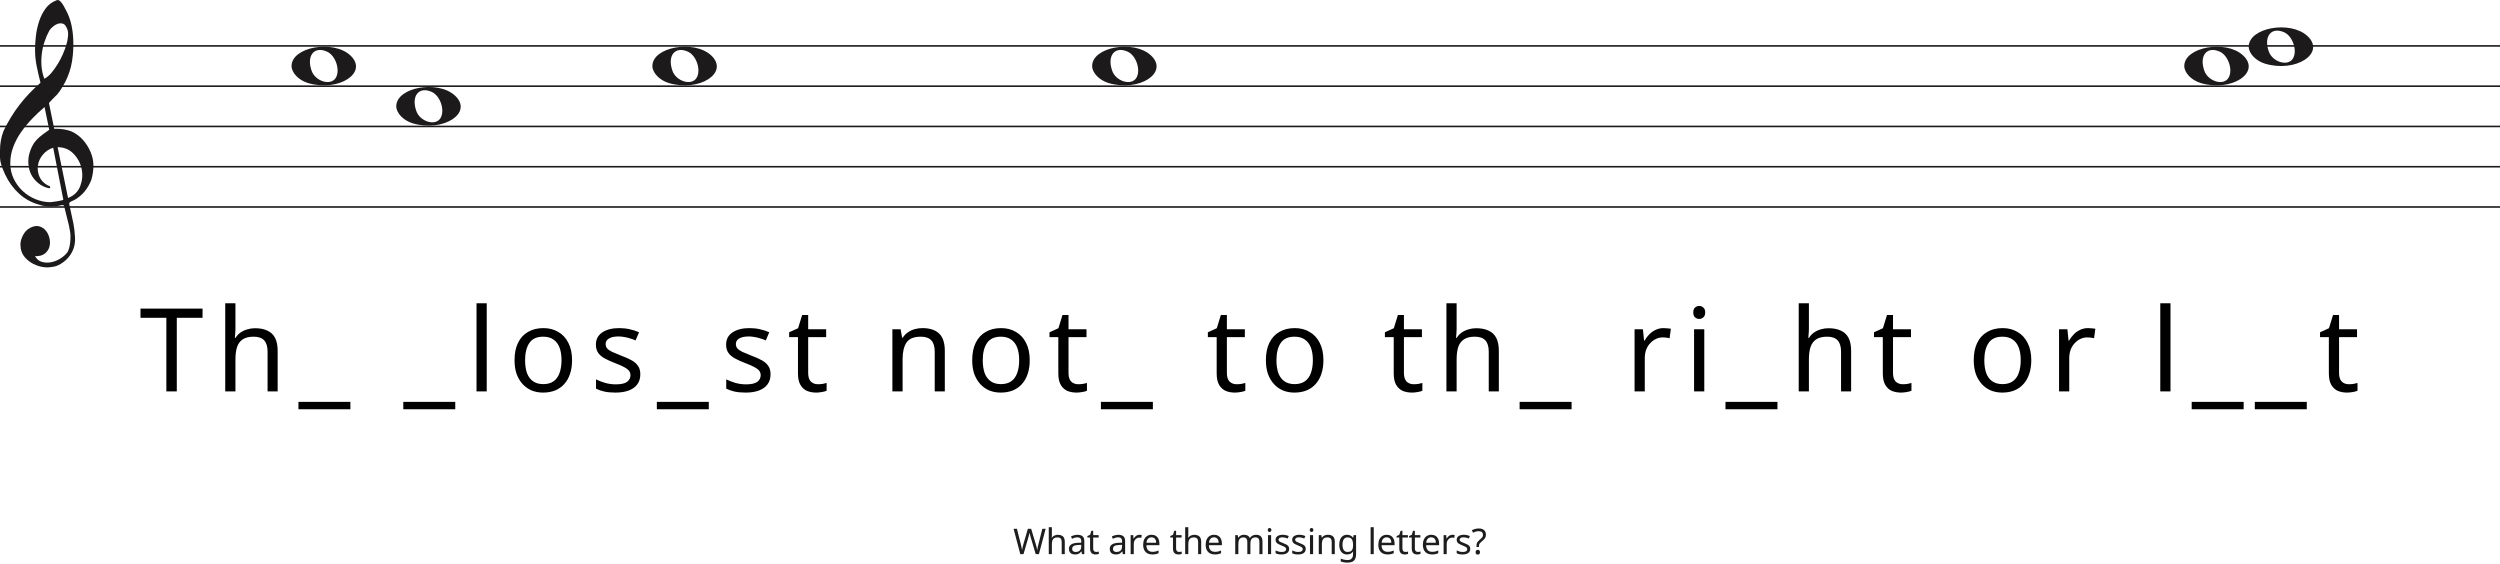
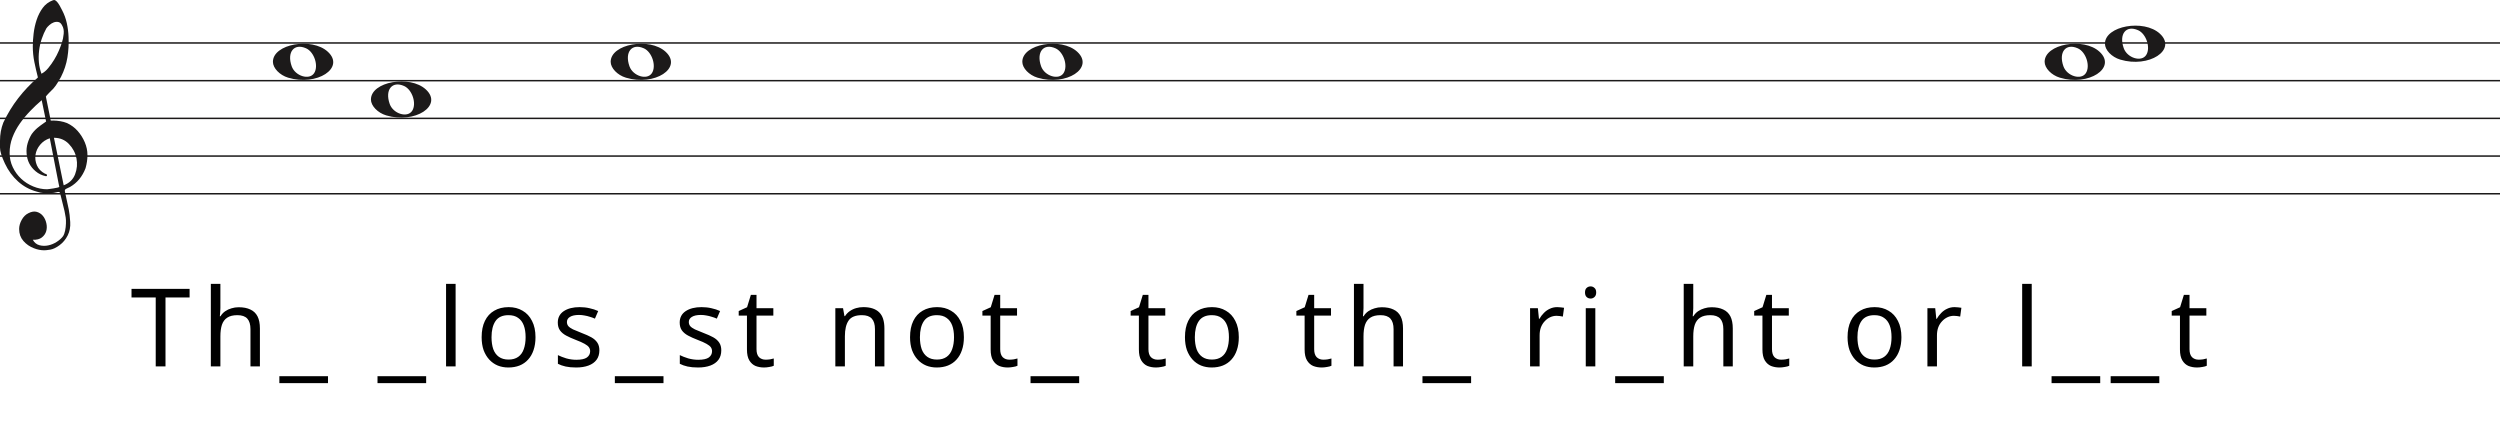
- <svg xmlns="http://www.w3.org/2000/svg" width="1552" height="350" viewBox="0 0 1552 350" fill="none">
-   <line y1="28.5" x2="1552" y2="28.5" stroke="#1C1A1A" />
-   <line y1="53.5" x2="1552" y2="53.5" stroke="#1C1A1A" />
-   <line y1="78.5" x2="1552" y2="78.5" stroke="#1C1A1A" />
-   <line y1="103.5" x2="1552" y2="103.5" stroke="#1C1A1A" />
-   <line y1="128.5" x2="1552" y2="128.5" stroke="#1C1A1A" />
+ <svg xmlns="http://www.w3.org/2000/svg" width="1658" height="282" viewBox="0 0 1658 282" fill="none">
+   <line y1="28.5" x2="1658" y2="28.5" stroke="#1C1A1A" />
+   <line y1="53.5" x2="1658" y2="53.5" stroke="#1C1A1A" />
+   <line y1="78.5" x2="1658" y2="78.5" stroke="#1C1A1A" />
+   <line y1="103.5" x2="1658" y2="103.5" stroke="#1C1A1A" />
+   <line y1="128.5" x2="1658" y2="128.5" stroke="#1C1A1A" />
  <path d="M33.02 91.694C30.445 92.54 28.317 93.969 26.636 95.981C24.955 97.991 23.93 100.188 23.562 102.57C23.195 104.951 23.497 107.306 24.469 109.635C25.441 111.964 27.266 113.843 29.946 115.272C30.576 115.272 30.97 115.537 31.128 116.066C31.285 116.595 31.049 116.859 30.419 116.859C27.844 116.33 25.585 115.245 23.641 113.605C20.016 110.588 18.02 106.698 17.652 101.935C17.442 99.553 17.665 97.251 18.322 95.028C18.979 92.805 19.885 90.767 21.041 88.914C22.459 86.957 24.14 85.263 26.084 83.834C26.189 83.728 26.491 83.49 26.991 83.12C27.49 82.749 27.976 82.405 28.448 82.088C28.921 81.77 29.63 81.267 30.576 80.579L27.66 66.448C25.086 68.618 22.538 71.012 20.016 73.632C17.495 76.252 15.209 79.018 13.16 81.928C11.111 84.84 9.47 87.923 8.235 91.178C7 94.433 6.383 97.859 6.383 101.459C6.383 104.793 7.079 107.929 8.472 110.866C9.864 113.803 11.716 116.357 14.027 118.526C16.339 120.696 19.005 122.403 22.026 123.648C25.047 124.891 28.107 125.513 31.207 125.513C31.312 125.513 31.797 125.46 32.664 125.354C33.532 125.249 34.451 125.116 35.422 124.957C36.395 124.799 37.288 124.626 38.102 124.441C38.916 124.256 39.324 124.057 39.324 123.846L38.85 121.623C36.802 111.197 34.857 101.22 33.02 91.694ZM35.777 91.376L42.239 122.893C45.97 121.464 48.491 119.016 49.804 115.55C51.118 112.083 51.419 108.564 50.71 104.991C50.001 101.419 48.334 98.256 45.706 95.504C43.08 92.751 39.77 91.376 35.777 91.376ZM27.503 48.903C29.131 48.056 30.642 46.786 32.034 45.092C33.426 43.399 34.713 41.586 35.896 39.654C37.077 37.723 38.102 35.751 38.969 33.739C39.836 31.729 40.532 29.903 41.057 28.262C41.635 26.516 42.029 24.557 42.239 22.387C42.449 20.217 42.108 18.392 41.215 16.909C40.585 15.587 39.757 14.819 38.733 14.607C37.708 14.396 36.683 14.475 35.659 14.845C34.635 15.216 33.663 15.811 32.743 16.632C31.824 17.452 31.154 18.18 30.734 18.815C29.578 20.879 28.566 23.181 27.7 25.722C26.833 28.262 26.242 30.895 25.927 33.621C25.611 36.346 25.572 38.966 25.808 41.481C26.045 43.994 26.61 46.469 27.503 48.903ZM25.139 51.364C24.245 47.871 23.457 44.444 22.774 41.083C22.091 37.723 21.75 34.269 21.75 30.723C21.75 28.13 21.934 25.285 22.302 22.189C22.669 19.093 23.339 16.076 24.311 13.138C25.283 10.201 26.623 7.568 28.33 5.24C30.038 2.91 32.309 1.217 35.147 0.158C35.409 0.053 35.672 0 35.934 0C36.302 0 36.736 0.211 37.235 0.635C37.734 1.058 38.26 1.68 38.811 2.501C39.362 3.321 39.849 4.168 40.269 5.041C40.689 5.914 41.004 6.51 41.215 6.828C42.633 9.527 43.67 12.398 44.328 15.441C44.984 18.484 45.365 21.514 45.471 24.53C45.68 29.083 45.431 33.581 44.722 38.027C44.013 42.472 42.581 46.813 40.426 51.046C39.691 52.317 38.943 53.6 38.181 54.897C37.419 56.194 36.513 57.45 35.462 58.667C35.252 58.88 34.871 59.264 34.319 59.819C33.767 60.375 33.203 60.944 32.625 61.526C32.047 62.108 31.535 62.651 31.088 63.153C30.642 63.656 30.419 63.96 30.419 64.067L33.649 79.944C33.67 80.048 35.265 79.944 35.265 79.944C38.348 79.983 41.612 80.486 44.446 81.611C47.178 82.881 49.529 84.627 51.499 86.851C53.469 89.074 55.044 91.574 56.227 94.353C57.409 97.132 58 99.95 58 102.808C58 105.665 57.579 108.577 56.739 111.54C54.585 117.151 51.144 121.305 46.416 124.004C45.89 124.322 45.141 124.68 44.17 125.076C43.198 125.473 42.817 126.095 43.027 126.942C44.288 132.708 45.141 136.676 45.589 138.85C46.035 141.024 46.364 143.829 46.573 147.265C46.783 150.551 46.218 153.507 44.879 156.152C43.539 158.807 41.74 160.961 39.481 162.624C37.222 164.297 35.16 165.269 33.295 165.569C31.429 165.86 30.155 166 29.473 166C27.109 166 24.797 165.549 22.538 164.648C19.754 163.596 17.416 161.983 15.524 159.809C13.633 157.635 12.688 154.99 12.688 151.874C12.688 149.91 13.252 147.897 14.382 145.833C15.511 143.769 16.995 142.286 18.834 141.395C20.883 140.333 22.735 140.042 24.39 140.513C26.045 140.994 27.411 141.895 28.488 143.218C29.565 144.54 30.314 146.143 30.734 148.017C31.154 149.9 31.128 151.653 30.655 153.297C30.182 154.94 29.224 156.332 27.779 157.464C26.334 158.606 24.324 159.117 21.75 159.017C22.801 160.921 24.272 162.123 26.163 162.624C28.054 163.135 29.998 163.165 31.994 162.744C33.991 162.323 35.869 161.542 37.629 160.4C39.389 159.268 40.769 158.035 41.766 156.713C42.397 155.761 42.87 154.519 43.185 152.986C43.5 151.443 43.684 149.85 43.736 148.177C43.789 146.514 43.736 145.212 43.579 144.29C43.421 143.358 43.158 141.915 42.79 139.962C41.215 133.56 40.217 129.533 39.796 127.89C39.586 127.366 39.021 127.193 38.102 127.379C37.182 127.564 36.408 127.736 35.777 127.89C31.259 128.481 27.477 128.21 24.429 127.101C19.701 125.831 15.538 123.568 11.939 120.313C8.34 117.058 5.451 113.115 3.27 108.484C1.09 103.853 0 100.334 0 97.925C0 95.518 0 93.996 0 93.361C0 89.074 0.736 85.051 2.207 81.293C4.991 75.418 8.288 70.02 12.097 65.098C15.905 60.176 20.253 55.598 25.139 51.364Z" fill="#1C1A1A" />
  <path d="M191.097 51.514C185.453 49.805 181 45.161 181 40.984C181 29.16 206.813 24.481 217.473 34.373C229 45.069 210.188 57.295 191.097 51.514H191.097ZM208.315 48.544C211.455 43.829 208.453 34.486 203.013 32.048C195.025 28.467 190.129 34.569 193.456 43.959C195.757 50.453 205.119 53.343 208.315 48.544Z" fill="#1C1A1A" />
  <path d="M256.097 76.514C250.453 74.805 246 70.161 246 65.984C246 54.16 271.813 49.481 282.473 59.373C294 70.069 275.188 82.295 256.097 76.514H256.097ZM273.315 73.544C276.455 68.829 273.453 59.486 268.013 57.048C260.025 53.467 255.129 59.569 258.456 68.959C260.757 75.453 270.119 78.343 273.315 73.544Z" fill="#1C1A1A" />
  <path d="M415.097 51.514C409.453 49.805 405 45.161 405 40.984C405 29.16 430.813 24.481 441.473 34.373C453 45.069 434.188 57.295 415.097 51.514H415.097ZM432.315 48.544C435.455 43.829 432.453 34.486 427.013 32.048C419.025 28.467 414.129 34.569 417.456 43.959C419.757 50.453 429.119 53.343 432.315 48.544Z" fill="#1C1A1A" />
  <path d="M688.097 51.514C682.453 49.805 678 45.161 678 40.984C678 29.16 703.813 24.481 714.473 34.373C726 45.069 707.188 57.295 688.097 51.514H688.097ZM705.315 48.544C708.455 43.829 705.453 34.486 700.013 32.048C692.025 28.467 687.129 34.569 690.456 43.959C692.757 50.453 702.119 53.343 705.315 48.544Z" fill="#1C1A1A" />
  <path d="M1366.1 51.514C1360.45 49.805 1356 45.161 1356 40.984C1356 29.16 1381.81 24.481 1392.47 34.373C1404 45.069 1385.19 57.295 1366.1 51.514H1366.1ZM1383.31 48.544C1386.46 43.829 1383.45 34.486 1378.01 32.048C1370.02 28.467 1365.13 34.569 1368.46 43.959C1370.76 50.453 1380.12 53.343 1383.31 48.544Z" fill="#1C1A1A" />
  <path d="M1406.1 39.514C1400.45 37.805 1396 33.161 1396 28.984C1396 17.16 1421.81 12.481 1432.47 22.372C1444 33.069 1425.19 45.295 1406.1 39.514H1406.1ZM1423.31 36.544C1426.46 31.829 1423.45 22.486 1418.01 20.048C1410.02 16.467 1405.13 22.569 1408.46 31.959C1410.76 38.453 1420.12 41.343 1423.31 36.544Z" fill="#1C1A1A" />
  <path d="M109.756 243H103.276V197.28H87.22V191.592H125.74V197.28H109.756V243ZM146.164 204.336C146.164 205.248 146.116 206.184 146.02 207.144C145.972 208.104 145.9 208.968 145.804 209.736H146.236C147.052 208.392 148.084 207.288 149.332 206.424C150.58 205.56 151.972 204.912 153.508 204.48C155.044 204 156.628 203.76 158.26 203.76C161.38 203.76 163.972 204.264 166.036 205.272C168.148 206.232 169.732 207.744 170.788 209.808C171.844 211.872 172.372 214.56 172.372 217.872V243H166.108V218.304C166.108 215.184 165.412 212.856 164.02 211.32C162.628 209.784 160.444 209.016 157.468 209.016C154.588 209.016 152.332 209.568 150.7 210.672C149.068 211.728 147.892 213.312 147.172 215.424C146.5 217.488 146.164 220.032 146.164 223.056V243H139.828V188.28H146.164V204.336ZM217.528 254.088H185.272V249.48H217.528V254.088ZM282.623 254.088H250.367V249.48H282.623V254.088ZM302.159 243H295.823V188.28H302.159V243ZM355.138 223.632C355.138 226.848 354.706 229.704 353.842 232.2C353.026 234.648 351.826 236.736 350.242 238.464C348.706 240.192 346.81 241.512 344.554 242.424C342.346 243.288 339.874 243.72 337.138 243.72C334.594 243.72 332.242 243.288 330.082 242.424C327.922 241.512 326.05 240.192 324.466 238.464C322.882 236.736 321.634 234.648 320.722 232.2C319.858 229.704 319.426 226.848 319.426 223.632C319.426 219.36 320.146 215.76 321.586 212.832C323.026 209.856 325.09 207.6 327.778 206.064C330.466 204.48 333.658 203.688 337.354 203.688C340.858 203.688 343.93 204.48 346.57 206.064C349.258 207.6 351.346 209.856 352.834 212.832C354.37 215.76 355.138 219.36 355.138 223.632ZM325.978 223.632C325.978 226.656 326.362 229.296 327.13 231.552C327.946 233.76 329.194 235.464 330.874 236.664C332.554 237.864 334.69 238.464 337.282 238.464C339.874 238.464 342.01 237.864 343.69 236.664C345.37 235.464 346.594 233.76 347.362 231.552C348.178 229.296 348.586 226.656 348.586 223.632C348.586 220.56 348.178 217.944 347.362 215.784C346.546 213.624 345.298 211.968 343.618 210.816C341.986 209.616 339.85 209.016 337.21 209.016C333.274 209.016 330.418 210.312 328.642 212.904C326.866 215.496 325.978 219.072 325.978 223.632ZM397.507 232.344C397.507 234.84 396.883 236.928 395.635 238.608C394.387 240.288 392.611 241.56 390.307 242.424C388.003 243.288 385.267 243.72 382.099 243.72C379.411 243.72 377.083 243.504 375.115 243.072C373.195 242.64 371.491 242.04 370.003 241.272V235.512C371.539 236.28 373.387 237 375.547 237.672C377.755 238.296 379.987 238.608 382.243 238.608C385.459 238.608 387.787 238.104 389.227 237.096C390.667 236.04 391.387 234.648 391.387 232.92C391.387 231.96 391.123 231.096 390.595 230.328C390.067 229.56 389.107 228.792 387.715 228.024C386.371 227.256 384.427 226.392 381.883 225.432C379.387 224.472 377.251 223.512 375.475 222.552C373.699 221.592 372.331 220.44 371.371 219.096C370.411 217.752 369.931 216.024 369.931 213.912C369.931 210.648 371.251 208.128 373.891 206.352C376.579 204.576 380.083 203.688 384.403 203.688C386.755 203.688 388.939 203.928 390.955 204.408C393.019 204.84 394.939 205.464 396.715 206.28L394.555 211.32C393.499 210.84 392.371 210.432 391.171 210.096C390.019 209.712 388.843 209.424 387.643 209.232C386.443 208.992 385.219 208.872 383.971 208.872C381.379 208.872 379.387 209.304 377.995 210.168C376.651 210.984 375.979 212.112 375.979 213.552C375.979 214.608 376.291 215.52 376.915 216.288C377.539 217.008 378.571 217.728 380.011 218.448C381.499 219.12 383.467 219.936 385.915 220.896C388.363 221.808 390.451 222.744 392.179 223.704C393.907 224.664 395.227 225.84 396.139 227.232C397.051 228.576 397.507 230.28 397.507 232.344ZM440.025 254.088H407.769V249.48H440.025V254.088ZM478.353 232.344C478.353 234.84 477.729 236.928 476.481 238.608C475.233 240.288 473.457 241.56 471.153 242.424C468.849 243.288 466.113 243.72 462.945 243.72C460.257 243.72 457.929 243.504 455.961 243.072C454.041 242.64 452.337 242.04 450.849 241.272V235.512C452.385 236.28 454.233 237 456.393 237.672C458.601 238.296 460.833 238.608 463.089 238.608C466.305 238.608 468.633 238.104 470.073 237.096C471.513 236.04 472.233 234.648 472.233 232.92C472.233 231.96 471.969 231.096 471.441 230.328C470.913 229.56 469.953 228.792 468.561 228.024C467.217 227.256 465.273 226.392 462.729 225.432C460.233 224.472 458.097 223.512 456.321 222.552C454.545 221.592 453.177 220.44 452.217 219.096C451.257 217.752 450.777 216.024 450.777 213.912C450.777 210.648 452.097 208.128 454.737 206.352C457.425 204.576 460.929 203.688 465.249 203.688C467.601 203.688 469.785 203.928 471.801 204.408C473.865 204.84 475.785 205.464 477.561 206.28L475.401 211.32C474.345 210.84 473.217 210.432 472.017 210.096C470.865 209.712 469.689 209.424 468.489 209.232C467.289 208.992 466.065 208.872 464.817 208.872C462.225 208.872 460.233 209.304 458.841 210.168C457.497 210.984 456.825 212.112 456.825 213.552C456.825 214.608 457.137 215.52 457.761 216.288C458.385 217.008 459.417 217.728 460.857 218.448C462.345 219.12 464.313 219.936 466.761 220.896C469.209 221.808 471.297 222.744 473.025 223.704C474.753 224.664 476.073 225.84 476.985 227.232C477.897 228.576 478.353 230.28 478.353 232.344ZM507.766 238.536C508.726 238.536 509.71 238.464 510.718 238.32C511.726 238.128 512.542 237.936 513.166 237.744V242.568C512.494 242.904 511.534 243.168 510.286 243.36C509.038 243.6 507.838 243.72 506.686 243.72C504.67 243.72 502.798 243.384 501.07 242.712C499.39 241.992 498.022 240.768 496.966 239.04C495.91 237.312 495.382 234.888 495.382 231.768V209.304H489.91V206.28L495.454 203.76L497.974 195.552H501.718V204.408H512.878V209.304H501.718V231.624C501.718 233.976 502.27 235.728 503.374 236.88C504.526 237.984 505.99 238.536 507.766 238.536ZM572.573 203.688C577.181 203.688 580.661 204.816 583.013 207.072C585.365 209.28 586.541 212.88 586.541 217.872V243H580.277V218.304C580.277 215.184 579.581 212.856 578.189 211.32C576.797 209.784 574.613 209.016 571.637 209.016C567.365 209.016 564.413 210.216 562.781 212.616C561.149 215.016 560.333 218.472 560.333 222.984V243H553.997V204.408H559.109L560.045 209.664H560.405C561.269 208.32 562.325 207.216 563.573 206.352C564.869 205.44 566.285 204.768 567.821 204.336C569.357 203.904 570.941 203.688 572.573 203.688ZM639.256 223.632C639.256 226.848 638.824 229.704 637.96 232.2C637.144 234.648 635.944 236.736 634.36 238.464C632.824 240.192 630.928 241.512 628.672 242.424C626.464 243.288 623.992 243.72 621.256 243.72C618.712 243.72 616.36 243.288 614.2 242.424C612.04 241.512 610.168 240.192 608.584 238.464C607 236.736 605.752 234.648 604.84 232.2C603.976 229.704 603.544 226.848 603.544 223.632C603.544 219.36 604.264 215.76 605.704 212.832C607.144 209.856 609.208 207.6 611.896 206.064C614.584 204.48 617.776 203.688 621.472 203.688C624.976 203.688 628.048 204.48 630.688 206.064C633.376 207.6 635.464 209.856 636.952 212.832C638.488 215.76 639.256 219.36 639.256 223.632ZM610.096 223.632C610.096 226.656 610.48 229.296 611.248 231.552C612.064 233.76 613.312 235.464 614.992 236.664C616.672 237.864 618.808 238.464 621.4 238.464C623.992 238.464 626.128 237.864 627.808 236.664C629.488 235.464 630.712 233.76 631.48 231.552C632.296 229.296 632.704 226.656 632.704 223.632C632.704 220.56 632.296 217.944 631.48 215.784C630.664 213.624 629.416 211.968 627.736 210.816C626.104 209.616 623.968 209.016 621.328 209.016C617.392 209.016 614.536 210.312 612.76 212.904C610.984 215.496 610.096 219.072 610.096 223.632ZM669.386 238.536C670.346 238.536 671.33 238.464 672.338 238.32C673.346 238.128 674.162 237.936 674.786 237.744V242.568C674.114 242.904 673.154 243.168 671.906 243.36C670.658 243.6 669.458 243.72 668.306 243.72C666.29 243.72 664.418 243.384 662.69 242.712C661.01 241.992 659.642 240.768 658.586 239.04C657.53 237.312 657.002 234.888 657.002 231.768V209.304H651.53V206.28L657.074 203.76L659.594 195.552H663.338V204.408H674.498V209.304H663.338V231.624C663.338 233.976 663.89 235.728 664.994 236.88C666.146 237.984 667.61 238.536 669.386 238.536ZM715.706 254.088H683.45V249.48H715.706V254.088ZM767.697 238.536C768.657 238.536 769.641 238.464 770.649 238.32C771.657 238.128 772.473 237.936 773.097 237.744V242.568C772.425 242.904 771.465 243.168 770.217 243.36C768.969 243.6 767.769 243.72 766.617 243.72C764.601 243.72 762.729 243.384 761.001 242.712C759.321 241.992 757.953 240.768 756.897 239.04C755.841 237.312 755.313 234.888 755.313 231.768V209.304H749.841V206.28L755.385 203.76L757.905 195.552H761.649V204.408H772.809V209.304H761.649V231.624C761.649 233.976 762.201 235.728 763.305 236.88C764.457 237.984 765.921 238.536 767.697 238.536ZM821.577 223.632C821.577 226.848 821.145 229.704 820.281 232.2C819.465 234.648 818.265 236.736 816.681 238.464C815.145 240.192 813.249 241.512 810.993 242.424C808.785 243.288 806.313 243.72 803.577 243.72C801.033 243.72 798.681 243.288 796.521 242.424C794.361 241.512 792.489 240.192 790.905 238.464C789.321 236.736 788.073 234.648 787.161 232.2C786.297 229.704 785.865 226.848 785.865 223.632C785.865 219.36 786.585 215.76 788.025 212.832C789.465 209.856 791.529 207.6 794.217 206.064C796.905 204.48 800.097 203.688 803.793 203.688C807.297 203.688 810.369 204.48 813.009 206.064C815.697 207.6 817.785 209.856 819.273 212.832C820.809 215.76 821.577 219.36 821.577 223.632ZM792.417 223.632C792.417 226.656 792.801 229.296 793.569 231.552C794.385 233.76 795.633 235.464 797.313 236.664C798.993 237.864 801.129 238.464 803.721 238.464C806.313 238.464 808.449 237.864 810.129 236.664C811.809 235.464 813.033 233.76 813.801 231.552C814.617 229.296 815.025 226.656 815.025 223.632C815.025 220.56 814.617 217.944 813.801 215.784C812.985 213.624 811.737 211.968 810.057 210.816C808.425 209.616 806.289 209.016 803.649 209.016C799.713 209.016 796.857 210.312 795.081 212.904C793.305 215.496 792.417 219.072 792.417 223.632ZM877.61 238.536C878.57 238.536 879.554 238.464 880.562 238.32C881.57 238.128 882.386 237.936 883.01 237.744V242.568C882.338 242.904 881.378 243.168 880.13 243.36C878.882 243.6 877.682 243.72 876.53 243.72C874.514 243.72 872.642 243.384 870.914 242.712C869.234 241.992 867.866 240.768 866.81 239.04C865.754 237.312 865.226 234.888 865.226 231.768V209.304H859.754V206.28L865.298 203.76L867.818 195.552H871.562V204.408H882.722V209.304H871.562V231.624C871.562 233.976 872.114 235.728 873.218 236.88C874.37 237.984 875.834 238.536 877.61 238.536ZM904.273 204.336C904.273 205.248 904.225 206.184 904.129 207.144C904.081 208.104 904.009 208.968 903.913 209.736H904.345C905.161 208.392 906.193 207.288 907.441 206.424C908.689 205.56 910.081 204.912 911.617 204.48C913.153 204 914.737 203.76 916.369 203.76C919.489 203.76 922.081 204.264 924.145 205.272C926.257 206.232 927.841 207.744 928.897 209.808C929.953 211.872 930.481 214.56 930.481 217.872V243H924.217V218.304C924.217 215.184 923.521 212.856 922.129 211.32C920.737 209.784 918.553 209.016 915.577 209.016C912.697 209.016 910.441 209.568 908.809 210.672C907.177 211.728 906.001 213.312 905.281 215.424C904.609 217.488 904.273 220.032 904.273 223.056V243H897.937V188.28H904.273V204.336ZM975.637 254.088H943.381V249.48H975.637V254.088ZM1032.74 203.688C1033.46 203.688 1034.23 203.736 1035.04 203.832C1035.91 203.88 1036.65 203.976 1037.28 204.12L1036.48 209.952C1035.86 209.808 1035.16 209.688 1034.4 209.592C1033.68 209.496 1032.98 209.448 1032.31 209.448C1030.82 209.448 1029.4 209.76 1028.06 210.384C1026.72 211.008 1025.52 211.896 1024.46 213.048C1023.4 214.152 1022.56 215.496 1021.94 217.08C1021.36 218.664 1021.08 220.44 1021.08 222.408V243H1014.74V204.408H1019.92L1020.64 211.464H1020.93C1021.75 210.024 1022.73 208.728 1023.88 207.576C1025.04 206.376 1026.36 205.44 1027.84 204.768C1029.33 204.048 1030.96 203.688 1032.74 203.688ZM1058.02 204.408V243H1051.68V204.408H1058.02ZM1054.92 189.936C1055.88 189.936 1056.72 190.272 1057.44 190.944C1058.21 191.568 1058.59 192.576 1058.59 193.968C1058.59 195.312 1058.21 196.32 1057.44 196.992C1056.72 197.664 1055.88 198 1054.92 198C1053.87 198 1052.98 197.664 1052.26 196.992C1051.54 196.32 1051.18 195.312 1051.18 193.968C1051.18 192.576 1051.54 191.568 1052.26 190.944C1052.98 190.272 1053.87 189.936 1054.92 189.936ZM1103.44 254.088H1071.18V249.48H1103.44V254.088ZM1122.97 204.336C1122.97 205.248 1122.93 206.184 1122.83 207.144C1122.78 208.104 1122.71 208.968 1122.61 209.736H1123.05C1123.86 208.392 1124.89 207.288 1126.14 206.424C1127.39 205.56 1128.78 204.912 1130.32 204.48C1131.85 204 1133.44 203.76 1135.07 203.76C1138.19 203.76 1140.78 204.264 1142.85 205.272C1144.96 206.232 1146.54 207.744 1147.6 209.808C1148.65 211.872 1149.18 214.56 1149.18 217.872V243H1142.92V218.304C1142.92 215.184 1142.22 212.856 1140.83 211.32C1139.44 209.784 1137.25 209.016 1134.28 209.016C1131.4 209.016 1129.14 209.568 1127.51 210.672C1125.88 211.728 1124.7 213.312 1123.98 215.424C1123.31 217.488 1122.97 220.032 1122.97 223.056V243H1116.64V188.28H1122.97V204.336ZM1181.23 238.536C1182.19 238.536 1183.18 238.464 1184.18 238.32C1185.19 238.128 1186.01 237.936 1186.63 237.744V242.568C1185.96 242.904 1185 243.168 1183.75 243.36C1182.5 243.6 1181.3 243.72 1180.15 243.72C1178.14 243.72 1176.26 243.384 1174.54 242.712C1172.86 241.992 1171.49 240.768 1170.43 239.04C1169.38 237.312 1168.85 234.888 1168.85 231.768V209.304H1163.38V206.28L1168.92 203.76L1171.44 195.552H1175.18V204.408H1186.34V209.304H1175.18V231.624C1175.18 233.976 1175.74 235.728 1176.84 236.88C1177.99 237.984 1179.46 238.536 1181.23 238.536ZM1261.02 223.632C1261.02 226.848 1260.58 229.704 1259.72 232.2C1258.9 234.648 1257.7 236.736 1256.12 238.464C1254.58 240.192 1252.69 241.512 1250.43 242.424C1248.22 243.288 1245.75 243.72 1243.02 243.72C1240.47 243.72 1238.12 243.288 1235.96 242.424C1233.8 241.512 1231.93 240.192 1230.34 238.464C1228.76 236.736 1227.51 234.648 1226.6 232.2C1225.74 229.704 1225.3 226.848 1225.3 223.632C1225.3 219.36 1226.02 215.76 1227.46 212.832C1228.9 209.856 1230.97 207.6 1233.66 206.064C1236.34 204.48 1239.54 203.688 1243.23 203.688C1246.74 203.688 1249.81 204.48 1252.45 206.064C1255.14 207.6 1257.22 209.856 1258.71 212.832C1260.25 215.76 1261.02 219.36 1261.02 223.632ZM1231.86 223.632C1231.86 226.656 1232.24 229.296 1233.01 231.552C1233.82 233.76 1235.07 235.464 1236.75 236.664C1238.43 237.864 1240.57 238.464 1243.16 238.464C1245.75 238.464 1247.89 237.864 1249.57 236.664C1251.25 235.464 1252.47 233.76 1253.24 231.552C1254.06 229.296 1254.46 226.656 1254.46 223.632C1254.46 220.56 1254.06 217.944 1253.24 215.784C1252.42 213.624 1251.18 211.968 1249.5 210.816C1247.86 209.616 1245.73 209.016 1243.09 209.016C1239.15 209.016 1236.3 210.312 1234.52 212.904C1232.74 215.496 1231.86 219.072 1231.86 223.632ZM1296.26 203.688C1296.98 203.688 1297.75 203.736 1298.56 203.832C1299.43 203.88 1300.17 203.976 1300.79 204.12L1300 209.952C1299.38 209.808 1298.68 209.688 1297.91 209.592C1297.19 209.496 1296.5 209.448 1295.83 209.448C1294.34 209.448 1292.92 209.76 1291.58 210.384C1290.23 211.008 1289.03 211.896 1287.98 213.048C1286.92 214.152 1286.08 215.496 1285.46 217.08C1284.88 218.664 1284.59 220.44 1284.59 222.408V243H1278.26V204.408H1283.44L1284.16 211.464H1284.45C1285.27 210.024 1286.25 208.728 1287.4 207.576C1288.55 206.376 1289.87 205.44 1291.36 204.768C1292.85 204.048 1294.48 203.688 1296.26 203.688ZM1347.44 243H1341.1V188.28H1347.44V243ZM1392.86 254.088H1360.6V249.48H1392.86V254.088ZM1432.05 254.088H1399.79V249.48H1432.05V254.088ZM1458.14 238.536C1459.1 238.536 1460.08 238.464 1461.09 238.32C1462.1 238.128 1462.91 237.936 1463.54 237.744V242.568C1462.87 242.904 1461.91 243.168 1460.66 243.36C1459.41 243.6 1458.21 243.72 1457.06 243.72C1455.04 243.72 1453.17 243.384 1451.44 242.712C1449.76 241.992 1448.39 240.768 1447.34 239.04C1446.28 237.312 1445.75 234.888 1445.75 231.768V209.304H1440.28V206.28L1445.83 203.76L1448.35 195.552H1452.09V204.408H1463.25V209.304H1452.09V231.624C1452.09 233.976 1452.64 235.728 1453.75 236.88C1454.9 237.984 1456.36 238.536 1458.14 238.536Z" fill="black" />
-   <path d="M649.143 328.292L644.963 344H642.961L639.903 333.704C639.815 333.396 639.727 333.081 639.639 332.758C639.551 332.435 639.47 332.127 639.397 331.834C639.323 331.541 639.257 331.291 639.199 331.086C639.155 330.866 639.125 330.705 639.111 330.602C639.096 330.705 639.067 330.866 639.023 331.086C638.993 331.291 638.942 331.541 638.869 331.834C638.795 332.127 638.715 332.443 638.627 332.78C638.553 333.103 638.465 333.433 638.363 333.77L635.393 344H633.391L629.233 328.292H631.301L633.743 337.884C633.831 338.221 633.911 338.559 633.985 338.896C634.058 339.219 634.124 339.541 634.183 339.864C634.256 340.172 634.315 340.473 634.359 340.766C634.403 341.059 634.447 341.345 634.491 341.624C634.535 341.331 634.579 341.03 634.623 340.722C634.681 340.414 634.747 340.099 634.821 339.776C634.894 339.439 634.975 339.101 635.063 338.764C635.151 338.427 635.239 338.097 635.327 337.774L638.099 328.292H640.145L643.027 337.84C643.129 338.177 643.225 338.522 643.313 338.874C643.401 339.211 643.481 339.541 643.555 339.864C643.628 340.187 643.687 340.502 643.731 340.81C643.789 341.103 643.841 341.375 643.885 341.624C643.929 341.257 643.987 340.876 644.061 340.48C644.134 340.069 644.222 339.644 644.325 339.204C644.427 338.764 644.537 338.317 644.655 337.862L647.075 328.292H649.143ZM653.008 332.186C653.008 332.465 652.993 332.751 652.964 333.044C652.949 333.337 652.927 333.601 652.898 333.836H653.03C653.279 333.425 653.594 333.088 653.976 332.824C654.357 332.56 654.782 332.362 655.252 332.23C655.721 332.083 656.205 332.01 656.704 332.01C657.657 332.01 658.449 332.164 659.08 332.472C659.725 332.765 660.209 333.227 660.532 333.858C660.854 334.489 661.016 335.31 661.016 336.322V344H659.102V336.454C659.102 335.501 658.889 334.789 658.464 334.32C658.038 333.851 657.371 333.616 656.462 333.616C655.582 333.616 654.892 333.785 654.394 334.122C653.895 334.445 653.536 334.929 653.316 335.574C653.11 336.205 653.008 336.982 653.008 337.906V344H651.072V327.28H653.008V332.186ZM668.917 332.01C670.355 332.01 671.418 332.325 672.107 332.956C672.797 333.587 673.141 334.591 673.141 335.97V344H671.733L671.359 342.328H671.271C670.934 342.753 670.582 343.113 670.215 343.406C669.863 343.685 669.453 343.89 668.983 344.022C668.529 344.154 667.971 344.22 667.311 344.22C666.607 344.22 665.969 344.095 665.397 343.846C664.84 343.597 664.4 343.215 664.077 342.702C663.755 342.174 663.593 341.514 663.593 340.722C663.593 339.549 664.055 338.647 664.979 338.016C665.903 337.371 667.326 337.019 669.247 336.96L671.249 336.894V336.19C671.249 335.207 671.037 334.525 670.611 334.144C670.186 333.763 669.585 333.572 668.807 333.572C668.191 333.572 667.605 333.667 667.047 333.858C666.49 334.034 665.969 334.239 665.485 334.474L664.891 333.022C665.405 332.743 666.013 332.509 666.717 332.318C667.421 332.113 668.155 332.01 668.917 332.01ZM669.489 338.302C668.023 338.361 667.003 338.595 666.431 339.006C665.874 339.417 665.595 339.996 665.595 340.744C665.595 341.404 665.793 341.888 666.189 342.196C666.6 342.504 667.121 342.658 667.751 342.658C668.749 342.658 669.577 342.387 670.237 341.844C670.897 341.287 671.227 340.436 671.227 339.292V338.236L669.489 338.302ZM680.501 342.636C680.795 342.636 681.095 342.614 681.403 342.57C681.711 342.511 681.961 342.453 682.151 342.394V343.868C681.946 343.971 681.653 344.051 681.271 344.11C680.89 344.183 680.523 344.22 680.171 344.22C679.555 344.22 678.983 344.117 678.455 343.912C677.942 343.692 677.524 343.318 677.201 342.79C676.879 342.262 676.717 341.521 676.717 340.568V333.704H675.045V332.78L676.739 332.01L677.509 329.502H678.653V332.208H682.063V333.704H678.653V340.524C678.653 341.243 678.822 341.778 679.159 342.13C679.511 342.467 679.959 342.636 680.501 342.636ZM694.254 332.01C695.691 332.01 696.754 332.325 697.444 332.956C698.133 333.587 698.478 334.591 698.478 335.97V344H697.07L696.696 342.328H696.608C696.27 342.753 695.918 343.113 695.552 343.406C695.2 343.685 694.789 343.89 694.32 344.022C693.865 344.154 693.308 344.22 692.648 344.22C691.944 344.22 691.306 344.095 690.734 343.846C690.176 343.597 689.736 343.215 689.414 342.702C689.091 342.174 688.93 341.514 688.93 340.722C688.93 339.549 689.392 338.647 690.316 338.016C691.24 337.371 692.662 337.019 694.584 336.96L696.586 336.894V336.19C696.586 335.207 696.373 334.525 695.948 334.144C695.522 333.763 694.921 333.572 694.144 333.572C693.528 333.572 692.941 333.667 692.384 333.858C691.826 334.034 691.306 334.239 690.822 334.474L690.228 333.022C690.741 332.743 691.35 332.509 692.054 332.318C692.758 332.113 693.491 332.01 694.254 332.01ZM694.826 338.302C693.359 338.361 692.34 338.595 691.768 339.006C691.21 339.417 690.932 339.996 690.932 340.744C690.932 341.404 691.13 341.888 691.526 342.196C691.936 342.504 692.457 342.658 693.088 342.658C694.085 342.658 694.914 342.387 695.574 341.844C696.234 341.287 696.564 340.436 696.564 339.292V338.236L694.826 338.302ZM707.4 331.988C707.62 331.988 707.854 332.003 708.104 332.032C708.368 332.047 708.595 332.076 708.786 332.12L708.544 333.902C708.353 333.858 708.14 333.821 707.906 333.792C707.686 333.763 707.473 333.748 707.268 333.748C706.813 333.748 706.38 333.843 705.97 334.034C705.559 334.225 705.192 334.496 704.87 334.848C704.547 335.185 704.29 335.596 704.1 336.08C703.924 336.564 703.836 337.107 703.836 337.708V344H701.9V332.208H703.484L703.704 334.364H703.792C704.041 333.924 704.342 333.528 704.694 333.176C705.046 332.809 705.449 332.523 705.904 332.318C706.358 332.098 706.857 331.988 707.4 331.988ZM714.892 331.988C715.904 331.988 716.769 332.208 717.488 332.648C718.221 333.088 718.778 333.711 719.16 334.518C719.556 335.31 719.754 336.241 719.754 337.312V338.478H711.68C711.709 339.813 712.046 340.832 712.692 341.536C713.352 342.225 714.268 342.57 715.442 342.57C716.19 342.57 716.85 342.504 717.422 342.372C718.008 342.225 718.61 342.02 719.226 341.756V343.45C718.624 343.714 718.03 343.905 717.444 344.022C716.857 344.154 716.16 344.22 715.354 344.22C714.239 344.22 713.249 343.993 712.384 343.538C711.533 343.083 710.866 342.409 710.382 341.514C709.912 340.605 709.678 339.497 709.678 338.192C709.678 336.901 709.89 335.794 710.316 334.87C710.756 333.946 711.364 333.235 712.142 332.736C712.934 332.237 713.85 331.988 714.892 331.988ZM714.87 333.572C713.946 333.572 713.212 333.873 712.67 334.474C712.142 335.061 711.826 335.882 711.724 336.938H717.73C717.73 336.263 717.627 335.677 717.422 335.178C717.216 334.679 716.901 334.291 716.476 334.012C716.065 333.719 715.53 333.572 714.87 333.572ZM731.969 342.636C732.262 342.636 732.563 342.614 732.871 342.57C733.179 342.511 733.428 342.453 733.619 342.394V343.868C733.413 343.971 733.12 344.051 732.739 344.11C732.357 344.183 731.991 344.22 731.639 344.22C731.023 344.22 730.451 344.117 729.923 343.912C729.409 343.692 728.991 343.318 728.669 342.79C728.346 342.262 728.185 341.521 728.185 340.568V333.704H726.513V332.78L728.207 332.01L728.977 329.502H730.121V332.208H733.531V333.704H730.121V340.524C730.121 341.243 730.289 341.778 730.627 342.13C730.979 342.467 731.426 342.636 731.969 342.636ZM737.696 332.186C737.696 332.465 737.681 332.751 737.652 333.044C737.637 333.337 737.615 333.601 737.586 333.836H737.718C737.967 333.425 738.282 333.088 738.664 332.824C739.045 332.56 739.47 332.362 739.94 332.23C740.409 332.083 740.893 332.01 741.392 332.01C742.345 332.01 743.137 332.164 743.768 332.472C744.413 332.765 744.897 333.227 745.22 333.858C745.542 334.489 745.704 335.31 745.704 336.322V344H743.79V336.454C743.79 335.501 743.577 334.789 743.152 334.32C742.726 333.851 742.059 333.616 741.15 333.616C740.27 333.616 739.58 333.785 739.082 334.122C738.583 334.445 738.224 334.929 738.004 335.574C737.798 336.205 737.696 336.982 737.696 337.906V344H735.76V327.28H737.696V332.186ZM753.693 331.988C754.705 331.988 755.571 332.208 756.289 332.648C757.023 333.088 757.58 333.711 757.961 334.518C758.357 335.31 758.555 336.241 758.555 337.312V338.478H750.481C750.511 339.813 750.848 340.832 751.493 341.536C752.153 342.225 753.07 342.57 754.243 342.57C754.991 342.57 755.651 342.504 756.223 342.372C756.81 342.225 757.411 342.02 758.027 341.756V343.45C757.426 343.714 756.832 343.905 756.245 344.022C755.659 344.154 754.962 344.22 754.155 344.22C753.041 344.22 752.051 343.993 751.185 343.538C750.335 343.083 749.667 342.409 749.183 341.514C748.714 340.605 748.479 339.497 748.479 338.192C748.479 336.901 748.692 335.794 749.117 334.87C749.557 333.946 750.166 333.235 750.943 332.736C751.735 332.237 752.652 331.988 753.693 331.988ZM753.671 333.572C752.747 333.572 752.014 333.873 751.471 334.474C750.943 335.061 750.628 335.882 750.525 336.938H756.531C756.531 336.263 756.429 335.677 756.223 335.178C756.018 334.679 755.703 334.291 755.277 334.012C754.867 333.719 754.331 333.572 753.671 333.572ZM779.768 331.988C781.103 331.988 782.1 332.333 782.76 333.022C783.42 333.697 783.75 334.797 783.75 336.322V344H781.836V336.41C781.836 335.486 781.638 334.789 781.242 334.32C780.861 333.851 780.26 333.616 779.438 333.616C778.294 333.616 777.473 333.946 776.974 334.606C776.49 335.266 776.248 336.227 776.248 337.488V344H774.334V336.41C774.334 335.794 774.246 335.281 774.07 334.87C773.894 334.445 773.63 334.129 773.278 333.924C772.926 333.719 772.472 333.616 771.914 333.616C771.122 333.616 770.499 333.785 770.044 334.122C769.59 334.445 769.26 334.921 769.054 335.552C768.864 336.183 768.768 336.96 768.768 337.884V344H766.832V332.208H768.394L768.68 333.814H768.79C769.04 333.403 769.34 333.066 769.692 332.802C770.059 332.523 770.462 332.318 770.902 332.186C771.342 332.054 771.797 331.988 772.266 331.988C773.176 331.988 773.931 332.149 774.532 332.472C775.148 332.795 775.596 333.293 775.874 333.968H775.984C776.38 333.293 776.916 332.795 777.59 332.472C778.28 332.149 779.006 331.988 779.768 331.988ZM789.109 332.208V344H787.173V332.208H789.109ZM788.163 327.786C788.456 327.786 788.713 327.889 788.933 328.094C789.167 328.285 789.285 328.593 789.285 329.018C789.285 329.429 789.167 329.737 788.933 329.942C788.713 330.147 788.456 330.25 788.163 330.25C787.84 330.25 787.569 330.147 787.349 329.942C787.129 329.737 787.019 329.429 787.019 329.018C787.019 328.593 787.129 328.285 787.349 328.094C787.569 327.889 787.84 327.786 788.163 327.786ZM800.303 340.744C800.303 341.507 800.112 342.145 799.731 342.658C799.349 343.171 798.807 343.56 798.103 343.824C797.399 344.088 796.563 344.22 795.595 344.22C794.773 344.22 794.062 344.154 793.461 344.022C792.874 343.89 792.353 343.707 791.899 343.472V341.712C792.368 341.947 792.933 342.167 793.593 342.372C794.267 342.563 794.949 342.658 795.639 342.658C796.621 342.658 797.333 342.504 797.773 342.196C798.213 341.873 798.433 341.448 798.433 340.92C798.433 340.627 798.352 340.363 798.191 340.128C798.029 339.893 797.736 339.659 797.311 339.424C796.9 339.189 796.306 338.925 795.529 338.632C794.766 338.339 794.113 338.045 793.571 337.752C793.028 337.459 792.61 337.107 792.317 336.696C792.023 336.285 791.877 335.757 791.877 335.112C791.877 334.115 792.28 333.345 793.087 332.802C793.908 332.259 794.979 331.988 796.299 331.988C797.017 331.988 797.685 332.061 798.301 332.208C798.931 332.34 799.518 332.531 800.061 332.78L799.401 334.32C799.078 334.173 798.733 334.049 798.367 333.946C798.015 333.829 797.655 333.741 797.289 333.682C796.922 333.609 796.548 333.572 796.167 333.572C795.375 333.572 794.766 333.704 794.341 333.968C793.93 334.217 793.725 334.562 793.725 335.002C793.725 335.325 793.82 335.603 794.011 335.838C794.201 336.058 794.517 336.278 794.957 336.498C795.411 336.703 796.013 336.953 796.761 337.246C797.509 337.525 798.147 337.811 798.675 338.104C799.203 338.397 799.606 338.757 799.885 339.182C800.163 339.593 800.303 340.113 800.303 340.744ZM810.61 340.744C810.61 341.507 810.419 342.145 810.038 342.658C809.657 343.171 809.114 343.56 808.41 343.824C807.706 344.088 806.87 344.22 805.902 344.22C805.081 344.22 804.369 344.154 803.768 344.022C803.181 343.89 802.661 343.707 802.206 343.472V341.712C802.675 341.947 803.24 342.167 803.9 342.372C804.575 342.563 805.257 342.658 805.946 342.658C806.929 342.658 807.64 342.504 808.08 342.196C808.52 341.873 808.74 341.448 808.74 340.92C808.74 340.627 808.659 340.363 808.498 340.128C808.337 339.893 808.043 339.659 807.618 339.424C807.207 339.189 806.613 338.925 805.836 338.632C805.073 338.339 804.421 338.045 803.878 337.752C803.335 337.459 802.917 337.107 802.624 336.696C802.331 336.285 802.184 335.757 802.184 335.112C802.184 334.115 802.587 333.345 803.394 332.802C804.215 332.259 805.286 331.988 806.606 331.988C807.325 331.988 807.992 332.061 808.608 332.208C809.239 332.34 809.825 332.531 810.368 332.78L809.708 334.32C809.385 334.173 809.041 334.049 808.674 333.946C808.322 333.829 807.963 333.741 807.596 333.682C807.229 333.609 806.855 333.572 806.474 333.572C805.682 333.572 805.073 333.704 804.648 333.968C804.237 334.217 804.032 334.562 804.032 335.002C804.032 335.325 804.127 335.603 804.318 335.838C804.509 336.058 804.824 336.278 805.264 336.498C805.719 336.703 806.32 336.953 807.068 337.246C807.816 337.525 808.454 337.811 808.982 338.104C809.51 338.397 809.913 338.757 810.192 339.182C810.471 339.593 810.61 340.113 810.61 340.744ZM815.175 332.208V344H813.239V332.208H815.175ZM814.229 327.786C814.523 327.786 814.779 327.889 814.999 328.094C815.234 328.285 815.351 328.593 815.351 329.018C815.351 329.429 815.234 329.737 814.999 329.942C814.779 330.147 814.523 330.25 814.229 330.25C813.907 330.25 813.635 330.147 813.415 329.942C813.195 329.737 813.085 329.429 813.085 329.018C813.085 328.593 813.195 328.285 813.415 328.094C813.635 327.889 813.907 327.786 814.229 327.786ZM824.367 331.988C825.775 331.988 826.839 332.333 827.557 333.022C828.276 333.697 828.635 334.797 828.635 336.322V344H826.721V336.454C826.721 335.501 826.509 334.789 826.083 334.32C825.658 333.851 824.991 333.616 824.081 333.616C822.776 333.616 821.874 333.983 821.375 334.716C820.877 335.449 820.627 336.505 820.627 337.884V344H818.691V332.208H820.253L820.539 333.814H820.649C820.913 333.403 821.236 333.066 821.617 332.802C822.013 332.523 822.446 332.318 822.915 332.186C823.385 332.054 823.869 331.988 824.367 331.988ZM836.251 331.988C837.028 331.988 837.725 332.135 838.341 332.428C838.971 332.721 839.507 333.169 839.947 333.77H840.057L840.321 332.208H841.861V344.198C841.861 345.313 841.67 346.244 841.289 346.992C840.907 347.755 840.328 348.327 839.551 348.708C838.773 349.089 837.783 349.28 836.581 349.28C835.73 349.28 834.945 349.214 834.227 349.082C833.523 348.965 832.892 348.781 832.335 348.532V346.75C832.716 346.941 833.134 347.102 833.589 347.234C834.043 347.381 834.535 347.491 835.063 347.564C835.591 347.637 836.133 347.674 836.691 347.674C837.703 347.674 838.495 347.373 839.067 346.772C839.653 346.185 839.947 345.379 839.947 344.352V343.89C839.947 343.714 839.954 343.465 839.969 343.142C839.983 342.805 839.998 342.57 840.013 342.438H839.925C839.514 343.039 839.001 343.487 838.385 343.78C837.783 344.073 837.079 344.22 836.273 344.22C834.747 344.22 833.552 343.685 832.687 342.614C831.836 341.543 831.411 340.047 831.411 338.126C831.411 336.865 831.601 335.779 831.983 334.87C832.379 333.946 832.936 333.235 833.655 332.736C834.373 332.237 835.239 331.988 836.251 331.988ZM836.515 333.616C835.855 333.616 835.29 333.792 834.821 334.144C834.366 334.496 834.014 335.009 833.765 335.684C833.53 336.359 833.413 337.18 833.413 338.148C833.413 339.6 833.677 340.715 834.205 341.492C834.747 342.255 835.532 342.636 836.559 342.636C837.16 342.636 837.673 342.563 838.099 342.416C838.524 342.255 838.876 342.013 839.155 341.69C839.433 341.353 839.639 340.927 839.771 340.414C839.903 339.901 839.969 339.292 839.969 338.588V338.126C839.969 337.055 839.844 336.19 839.595 335.53C839.36 334.87 838.986 334.386 838.473 334.078C837.959 333.77 837.307 333.616 836.515 333.616ZM852.817 344H850.881V327.28H852.817V344ZM860.887 331.988C861.899 331.988 862.764 332.208 863.483 332.648C864.216 333.088 864.773 333.711 865.155 334.518C865.551 335.31 865.749 336.241 865.749 337.312V338.478H857.675C857.704 339.813 858.041 340.832 858.687 341.536C859.347 342.225 860.263 342.57 861.437 342.57C862.185 342.57 862.845 342.504 863.417 342.372C864.003 342.225 864.605 342.02 865.221 341.756V343.45C864.619 343.714 864.025 343.905 863.439 344.022C862.852 344.154 862.155 344.22 861.349 344.22C860.234 344.22 859.244 343.993 858.379 343.538C857.528 343.083 856.861 342.409 856.377 341.514C855.907 340.605 855.673 339.497 855.673 338.192C855.673 336.901 855.885 335.794 856.311 334.87C856.751 333.946 857.359 333.235 858.137 332.736C858.929 332.237 859.845 331.988 860.887 331.988ZM860.865 333.572C859.941 333.572 859.207 333.873 858.665 334.474C858.137 335.061 857.821 335.882 857.719 336.938H863.725C863.725 336.263 863.622 335.677 863.417 335.178C863.211 334.679 862.896 334.291 862.471 334.012C862.06 333.719 861.525 333.572 860.865 333.572ZM872.469 342.636C872.762 342.636 873.063 342.614 873.371 342.57C873.679 342.511 873.928 342.453 874.119 342.394V343.868C873.913 343.971 873.62 344.051 873.239 344.11C872.857 344.183 872.491 344.22 872.139 344.22C871.523 344.22 870.951 344.117 870.423 343.912C869.909 343.692 869.491 343.318 869.169 342.79C868.846 342.262 868.685 341.521 868.685 340.568V333.704H867.013V332.78L868.707 332.01L869.477 329.502H870.621V332.208H874.031V333.704H870.621V340.524C870.621 341.243 870.789 341.778 871.127 342.13C871.479 342.467 871.926 342.636 872.469 342.636ZM880.198 342.636C880.491 342.636 880.792 342.614 881.1 342.57C881.408 342.511 881.657 342.453 881.848 342.394V343.868C881.642 343.971 881.349 344.051 880.968 344.11C880.586 344.183 880.22 344.22 879.868 344.22C879.252 344.22 878.68 344.117 878.152 343.912C877.638 343.692 877.22 343.318 876.898 342.79C876.575 342.262 876.414 341.521 876.414 340.568V333.704H874.742V332.78L876.436 332.01L877.206 329.502H878.35V332.208H881.76V333.704H878.35V340.524C878.35 341.243 878.518 341.778 878.856 342.13C879.208 342.467 879.655 342.636 880.198 342.636ZM888.543 331.988C889.555 331.988 890.42 332.208 891.139 332.648C891.872 333.088 892.43 333.711 892.811 334.518C893.207 335.31 893.405 336.241 893.405 337.312V338.478H885.331C885.36 339.813 885.698 340.832 886.343 341.536C887.003 342.225 887.92 342.57 889.093 342.57C889.841 342.57 890.501 342.504 891.073 342.372C891.66 342.225 892.261 342.02 892.877 341.756V343.45C892.276 343.714 891.682 343.905 891.095 344.022C890.508 344.154 889.812 344.22 889.005 344.22C887.89 344.22 886.9 343.993 886.035 343.538C885.184 343.083 884.517 342.409 884.033 341.514C883.564 340.605 883.329 339.497 883.329 338.192C883.329 336.901 883.542 335.794 883.967 334.87C884.407 333.946 885.016 333.235 885.793 332.736C886.585 332.237 887.502 331.988 888.543 331.988ZM888.521 333.572C887.597 333.572 886.864 333.873 886.321 334.474C885.793 335.061 885.478 335.882 885.375 336.938H891.381C891.381 336.263 891.278 335.677 891.073 335.178C890.868 334.679 890.552 334.291 890.127 334.012C889.716 333.719 889.181 333.572 888.521 333.572ZM901.687 331.988C901.907 331.988 902.142 332.003 902.391 332.032C902.655 332.047 902.882 332.076 903.073 332.12L902.831 333.902C902.64 333.858 902.428 333.821 902.193 333.792C901.973 333.763 901.76 333.748 901.555 333.748C901.1 333.748 900.668 333.843 900.257 334.034C899.846 334.225 899.48 334.496 899.157 334.848C898.834 335.185 898.578 335.596 898.387 336.08C898.211 336.564 898.123 337.107 898.123 337.708V344H896.187V332.208H897.771L897.991 334.364H898.079C898.328 333.924 898.629 333.528 898.981 333.176C899.333 332.809 899.736 332.523 900.191 332.318C900.646 332.098 901.144 331.988 901.687 331.988ZM912.733 340.744C912.733 341.507 912.542 342.145 912.161 342.658C911.78 343.171 911.237 343.56 910.533 343.824C909.829 344.088 908.993 344.22 908.025 344.22C907.204 344.22 906.492 344.154 905.891 344.022C905.304 343.89 904.784 343.707 904.329 343.472V341.712C904.798 341.947 905.363 342.167 906.023 342.372C906.698 342.563 907.38 342.658 908.069 342.658C909.052 342.658 909.763 342.504 910.203 342.196C910.643 341.873 910.863 341.448 910.863 340.92C910.863 340.627 910.782 340.363 910.621 340.128C910.46 339.893 910.166 339.659 909.741 339.424C909.33 339.189 908.736 338.925 907.959 338.632C907.196 338.339 906.544 338.045 906.001 337.752C905.458 337.459 905.04 337.107 904.747 336.696C904.454 336.285 904.307 335.757 904.307 335.112C904.307 334.115 904.71 333.345 905.517 332.802C906.338 332.259 907.409 331.988 908.729 331.988C909.448 331.988 910.115 332.061 910.731 332.208C911.362 332.34 911.948 332.531 912.491 332.78L911.831 334.32C911.508 334.173 911.164 334.049 910.797 333.946C910.445 333.829 910.086 333.741 909.719 333.682C909.352 333.609 908.978 333.572 908.597 333.572C907.805 333.572 907.196 333.704 906.771 333.968C906.36 334.217 906.155 334.562 906.155 335.002C906.155 335.325 906.25 335.603 906.441 335.838C906.632 336.058 906.947 336.278 907.387 336.498C907.842 336.703 908.443 336.953 909.191 337.246C909.939 337.525 910.577 337.811 911.105 338.104C911.633 338.397 912.036 338.757 912.315 339.182C912.594 339.593 912.733 340.113 912.733 340.744ZM916.572 338.984C916.572 338.427 916.624 337.95 916.726 337.554C916.844 337.143 917.034 336.755 917.298 336.388C917.577 336.021 917.951 335.64 918.42 335.244C918.992 334.76 919.432 334.357 919.74 334.034C920.063 333.711 920.29 333.396 920.422 333.088C920.554 332.78 920.62 332.406 920.62 331.966C920.62 331.262 920.393 330.719 919.938 330.338C919.484 329.957 918.824 329.766 917.958 329.766C917.24 329.766 916.602 329.861 916.044 330.052C915.487 330.228 914.952 330.441 914.438 330.69L913.756 329.15C914.343 328.842 914.988 328.585 915.692 328.38C916.411 328.175 917.21 328.072 918.09 328.072C919.484 328.072 920.562 328.417 921.324 329.106C922.087 329.795 922.468 330.734 922.468 331.922C922.468 332.582 922.358 333.147 922.138 333.616C921.933 334.071 921.632 334.496 921.236 334.892C920.855 335.273 920.4 335.684 919.872 336.124C919.388 336.535 919.014 336.894 918.75 337.202C918.501 337.51 918.332 337.818 918.244 338.126C918.156 338.419 918.112 338.779 918.112 339.204V339.578H916.572V338.984ZM916.066 342.812C916.066 342.269 916.191 341.888 916.44 341.668C916.704 341.448 917.034 341.338 917.43 341.338C917.797 341.338 918.112 341.448 918.376 341.668C918.64 341.888 918.772 342.269 918.772 342.812C918.772 343.34 918.64 343.721 918.376 343.956C918.112 344.191 917.797 344.308 917.43 344.308C917.034 344.308 916.704 344.191 916.44 343.956C916.191 343.721 916.066 343.34 916.066 342.812Z" fill="#1D1D1D" />
</svg>
